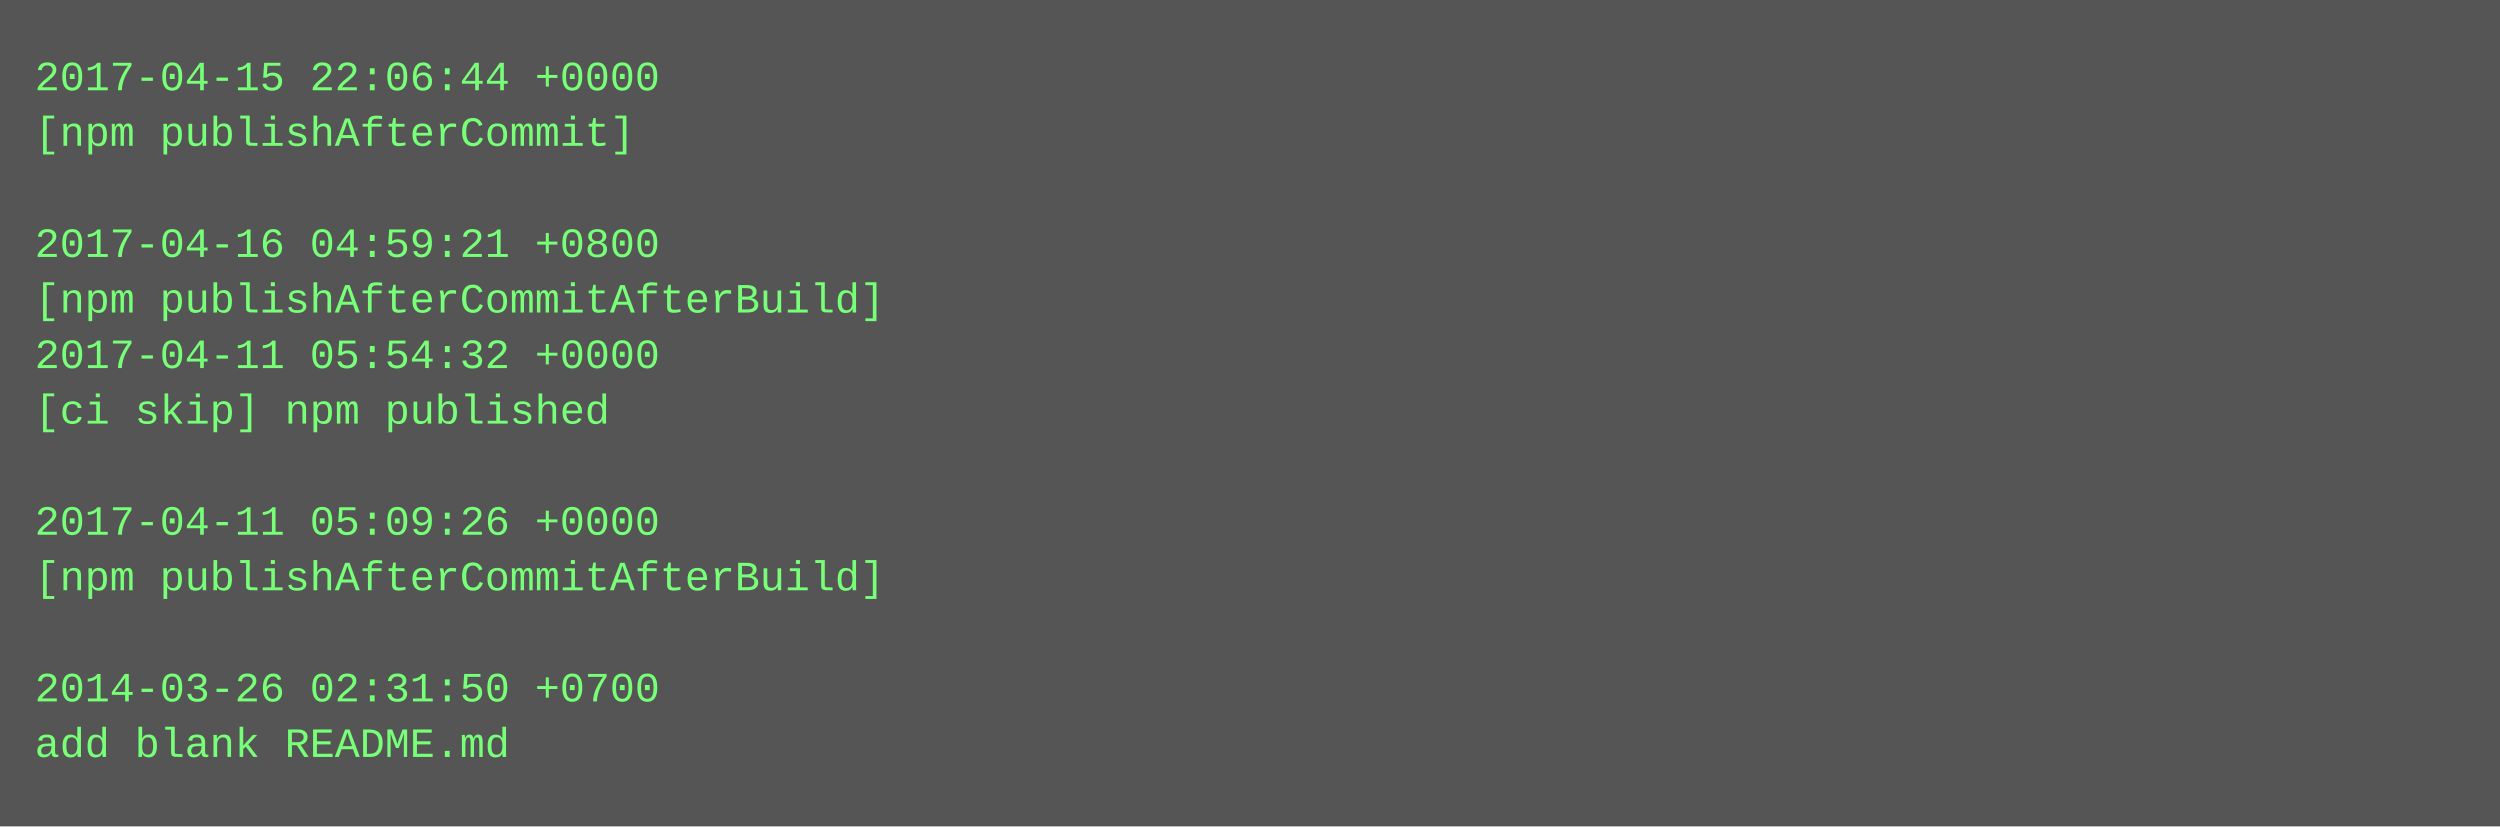
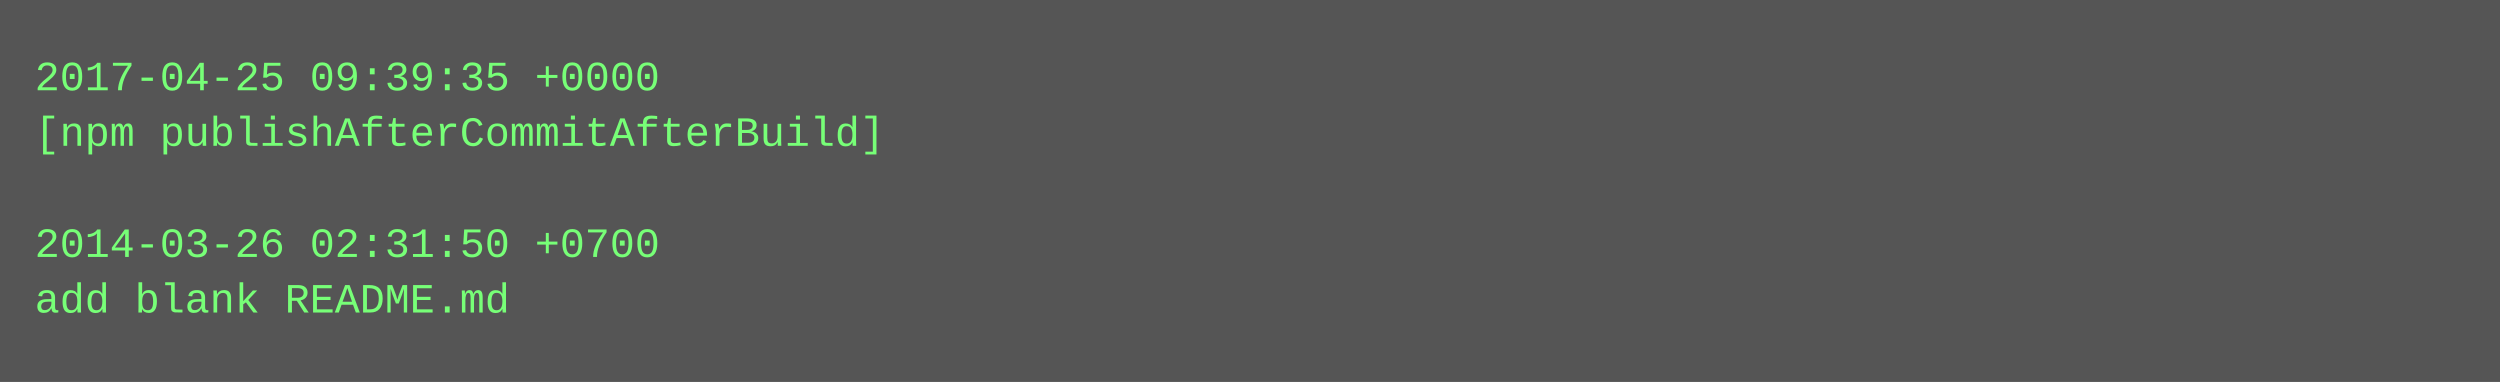
- <svg xmlns="http://www.w3.org/2000/svg" height="238" width="720">
-   <rect height="238" fill="#555" width="720" />
+ <svg xmlns="http://www.w3.org/2000/svg" height="110" width="720">
+   <rect height="110" fill="#555" width="720" />
  <text fill="#7f7" font-family="Courier New" font-size="12" xml:space="preserve">
-     <tspan x="10" y="26">2017-04-15 22:06:44 +0000</tspan>
-     <tspan x="10" y="42">[npm publishAfterCommit]</tspan>
+     <tspan x="10" y="26">2017-04-25 09:39:35 +0000</tspan>
+     <tspan x="10" y="42">[npm publishAfterCommitAfterBuild]</tspan>
    <tspan x="10" y="58" />
-     <tspan x="10" y="74">2017-04-16 04:59:21 +0800</tspan>
-     <tspan x="10" y="90">[npm publishAfterCommitAfterBuild]</tspan>
-     <tspan x="10" y="106">2017-04-11 05:54:32 +0000</tspan>
-     <tspan x="10" y="122">[ci skip] npm published</tspan>
-     <tspan x="10" y="138" />
-     <tspan x="10" y="154">2017-04-11 05:09:26 +0000</tspan>
-     <tspan x="10" y="170">[npm publishAfterCommitAfterBuild]</tspan>
-     <tspan x="10" y="186" />
-     <tspan x="10" y="202">2014-03-26 02:31:50 +0700</tspan>
-     <tspan x="10" y="218">add blank README.md</tspan>
+     <tspan x="10" y="74">2014-03-26 02:31:50 +0700</tspan>
+     <tspan x="10" y="90">add blank README.md</tspan>
  </text>
</svg>
